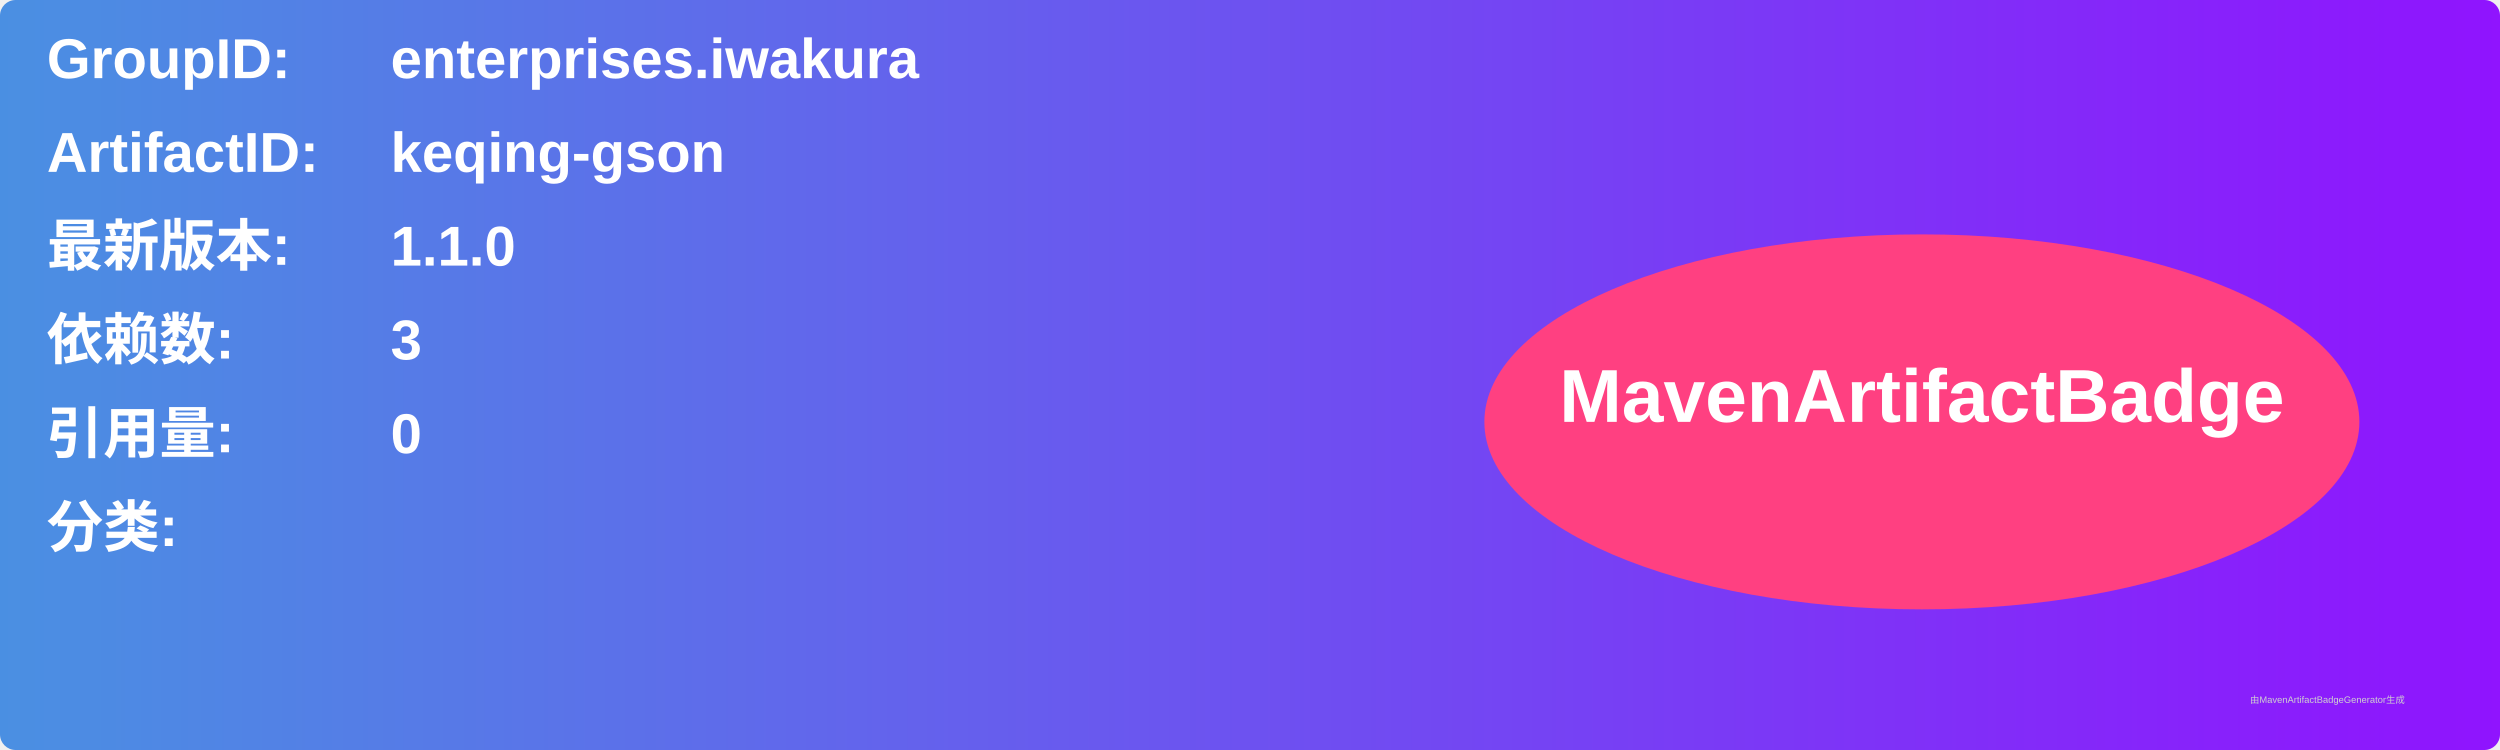
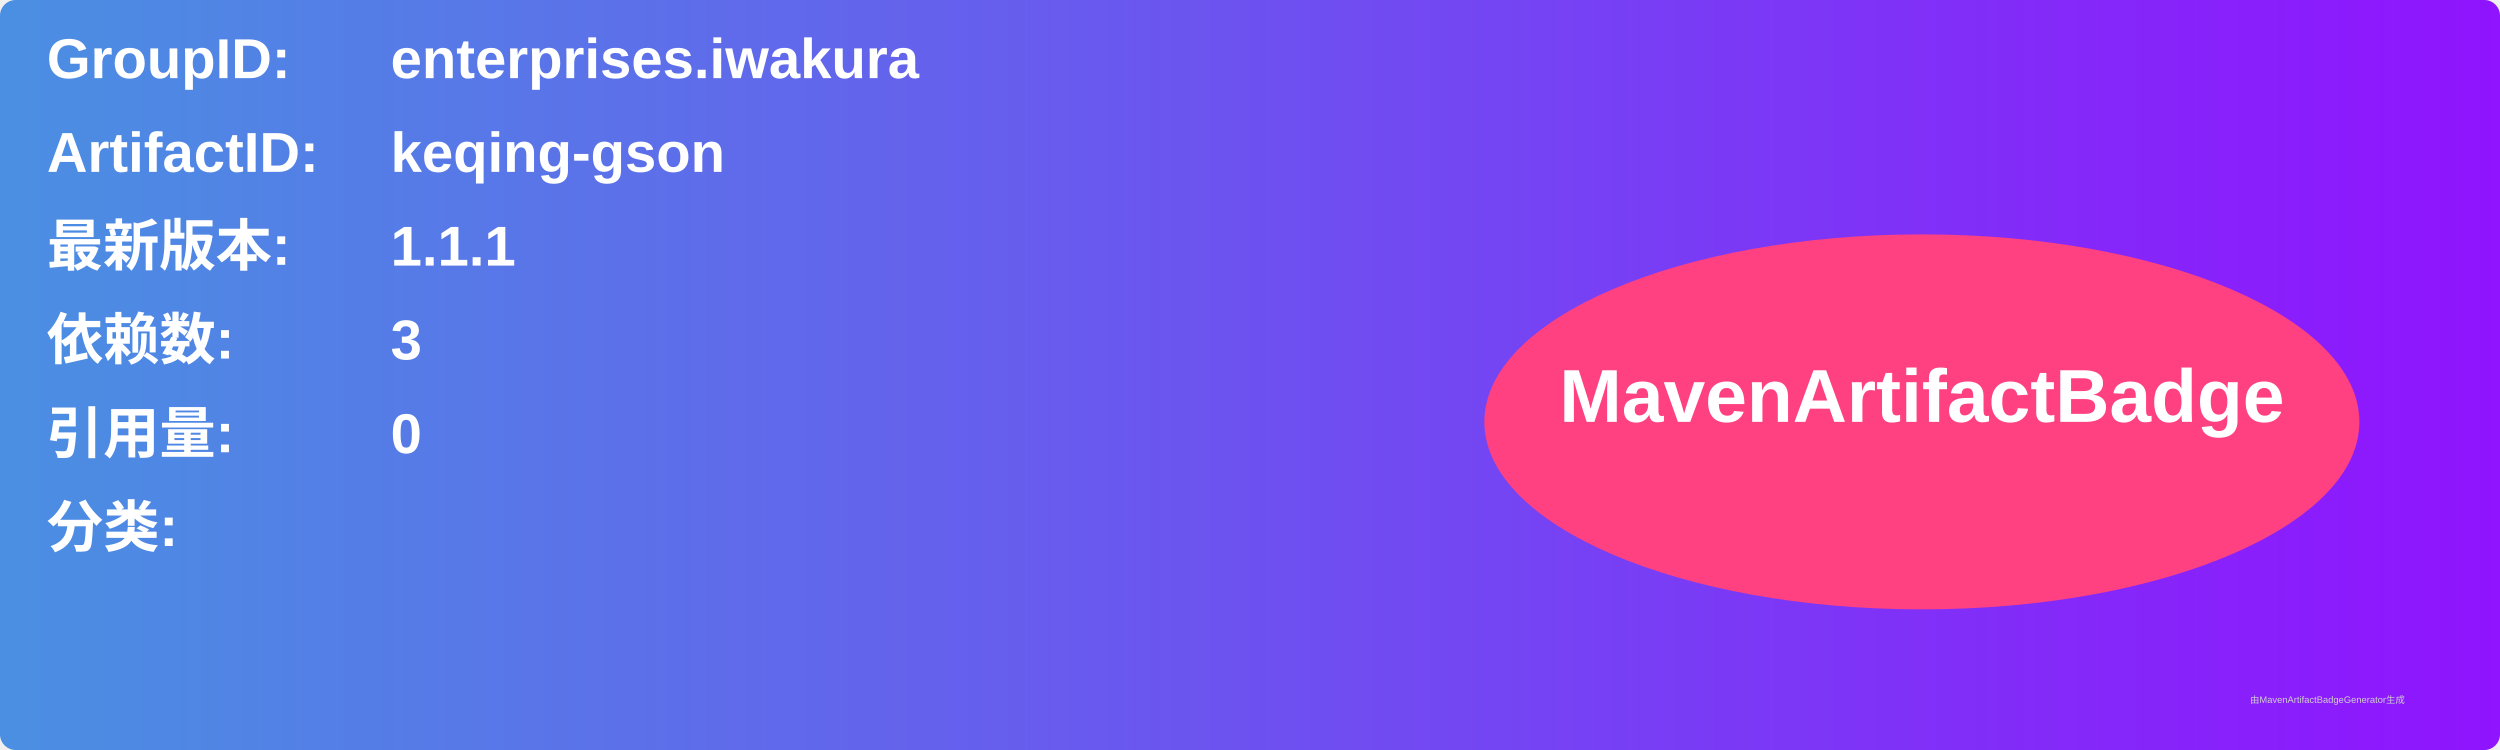
<svg xmlns="http://www.w3.org/2000/svg" width="800" height="240" viewBox="0 0 800 240">
  <linearGradient id="grad" x1="0%" y1="0%" x2="100%" y2="0%">
    <stop offset="0%" stop-color="#4a90e2" />
    <stop offset="100%" stop-color="#9013fe" />
  </linearGradient>
  <rect width="100%" height="100%" rx="5" ry="5" fill="url(#grad)" />
  <g transform="translate(15, 15)">
    <text x="0" y="10" font-family="Arial" font-size="18" fill="white" font-weight="bold" width="260">GroupID:</text>
    <text x="110" y="10" font-family="Arial" font-size="18" fill="white" font-weight="bold" width="460">enterprises.iwakura</text>
    <text x="0" y="40" font-family="Arial" font-size="18" fill="white" font-weight="bold" width="260">ArtifactID:</text>
    <text x="110" y="40" font-family="Arial" font-size="18" fill="white" font-weight="bold" width="460">keqing-gson</text>
    <text x="0" y="70" font-family="Arial" font-size="18" fill="white" font-weight="bold">最新版本:</text>
    <text x="110" y="70" font-family="Arial" font-size="18" fill="white" font-weight="bold">
-       <tspan font-weight="bold">1.1.0</tspan>
+       <tspan font-weight="bold">1.1.1</tspan>
    </text>
    <text x="0" y="100" font-family="Arial" font-size="18" fill="white" font-weight="bold">依赖数: </text>
    <text x="110" y="100" font-family="Arial" font-size="18" fill="white">
      <tspan font-weight="bold">3</tspan>
    </text>
    <text x="0" y="130" font-family="Arial" font-size="18" fill="white" font-weight="bold">引用量: </text>
    <text x="110" y="130" font-family="Arial" font-size="18" fill="white">
      <tspan font-weight="bold">0</tspan>
    </text>
    <text x="0" y="160" font-family="Arial" font-size="18" fill="white" font-weight="bold">分类:</text>
    <text x="10" y="190" font-family="Arial" font-size="10" fill="white">
      <tspan font-weight="bold" />
    </text>
    <ellipse cx="600" cy="120" rx="140" ry="60" fill="#ff4081" />
    <text x="600" y="120" text-anchor="middle" font-family="Arial" font-size="24" fill="white" font-weight="bold">MavenArtifactBadge</text>
  </g>
  <text x="720" y="225" font-family="Arial" font-size="3" fill="#d0d0d0">由MavenArtifactBadgeGenerator生成</text>
</svg>
